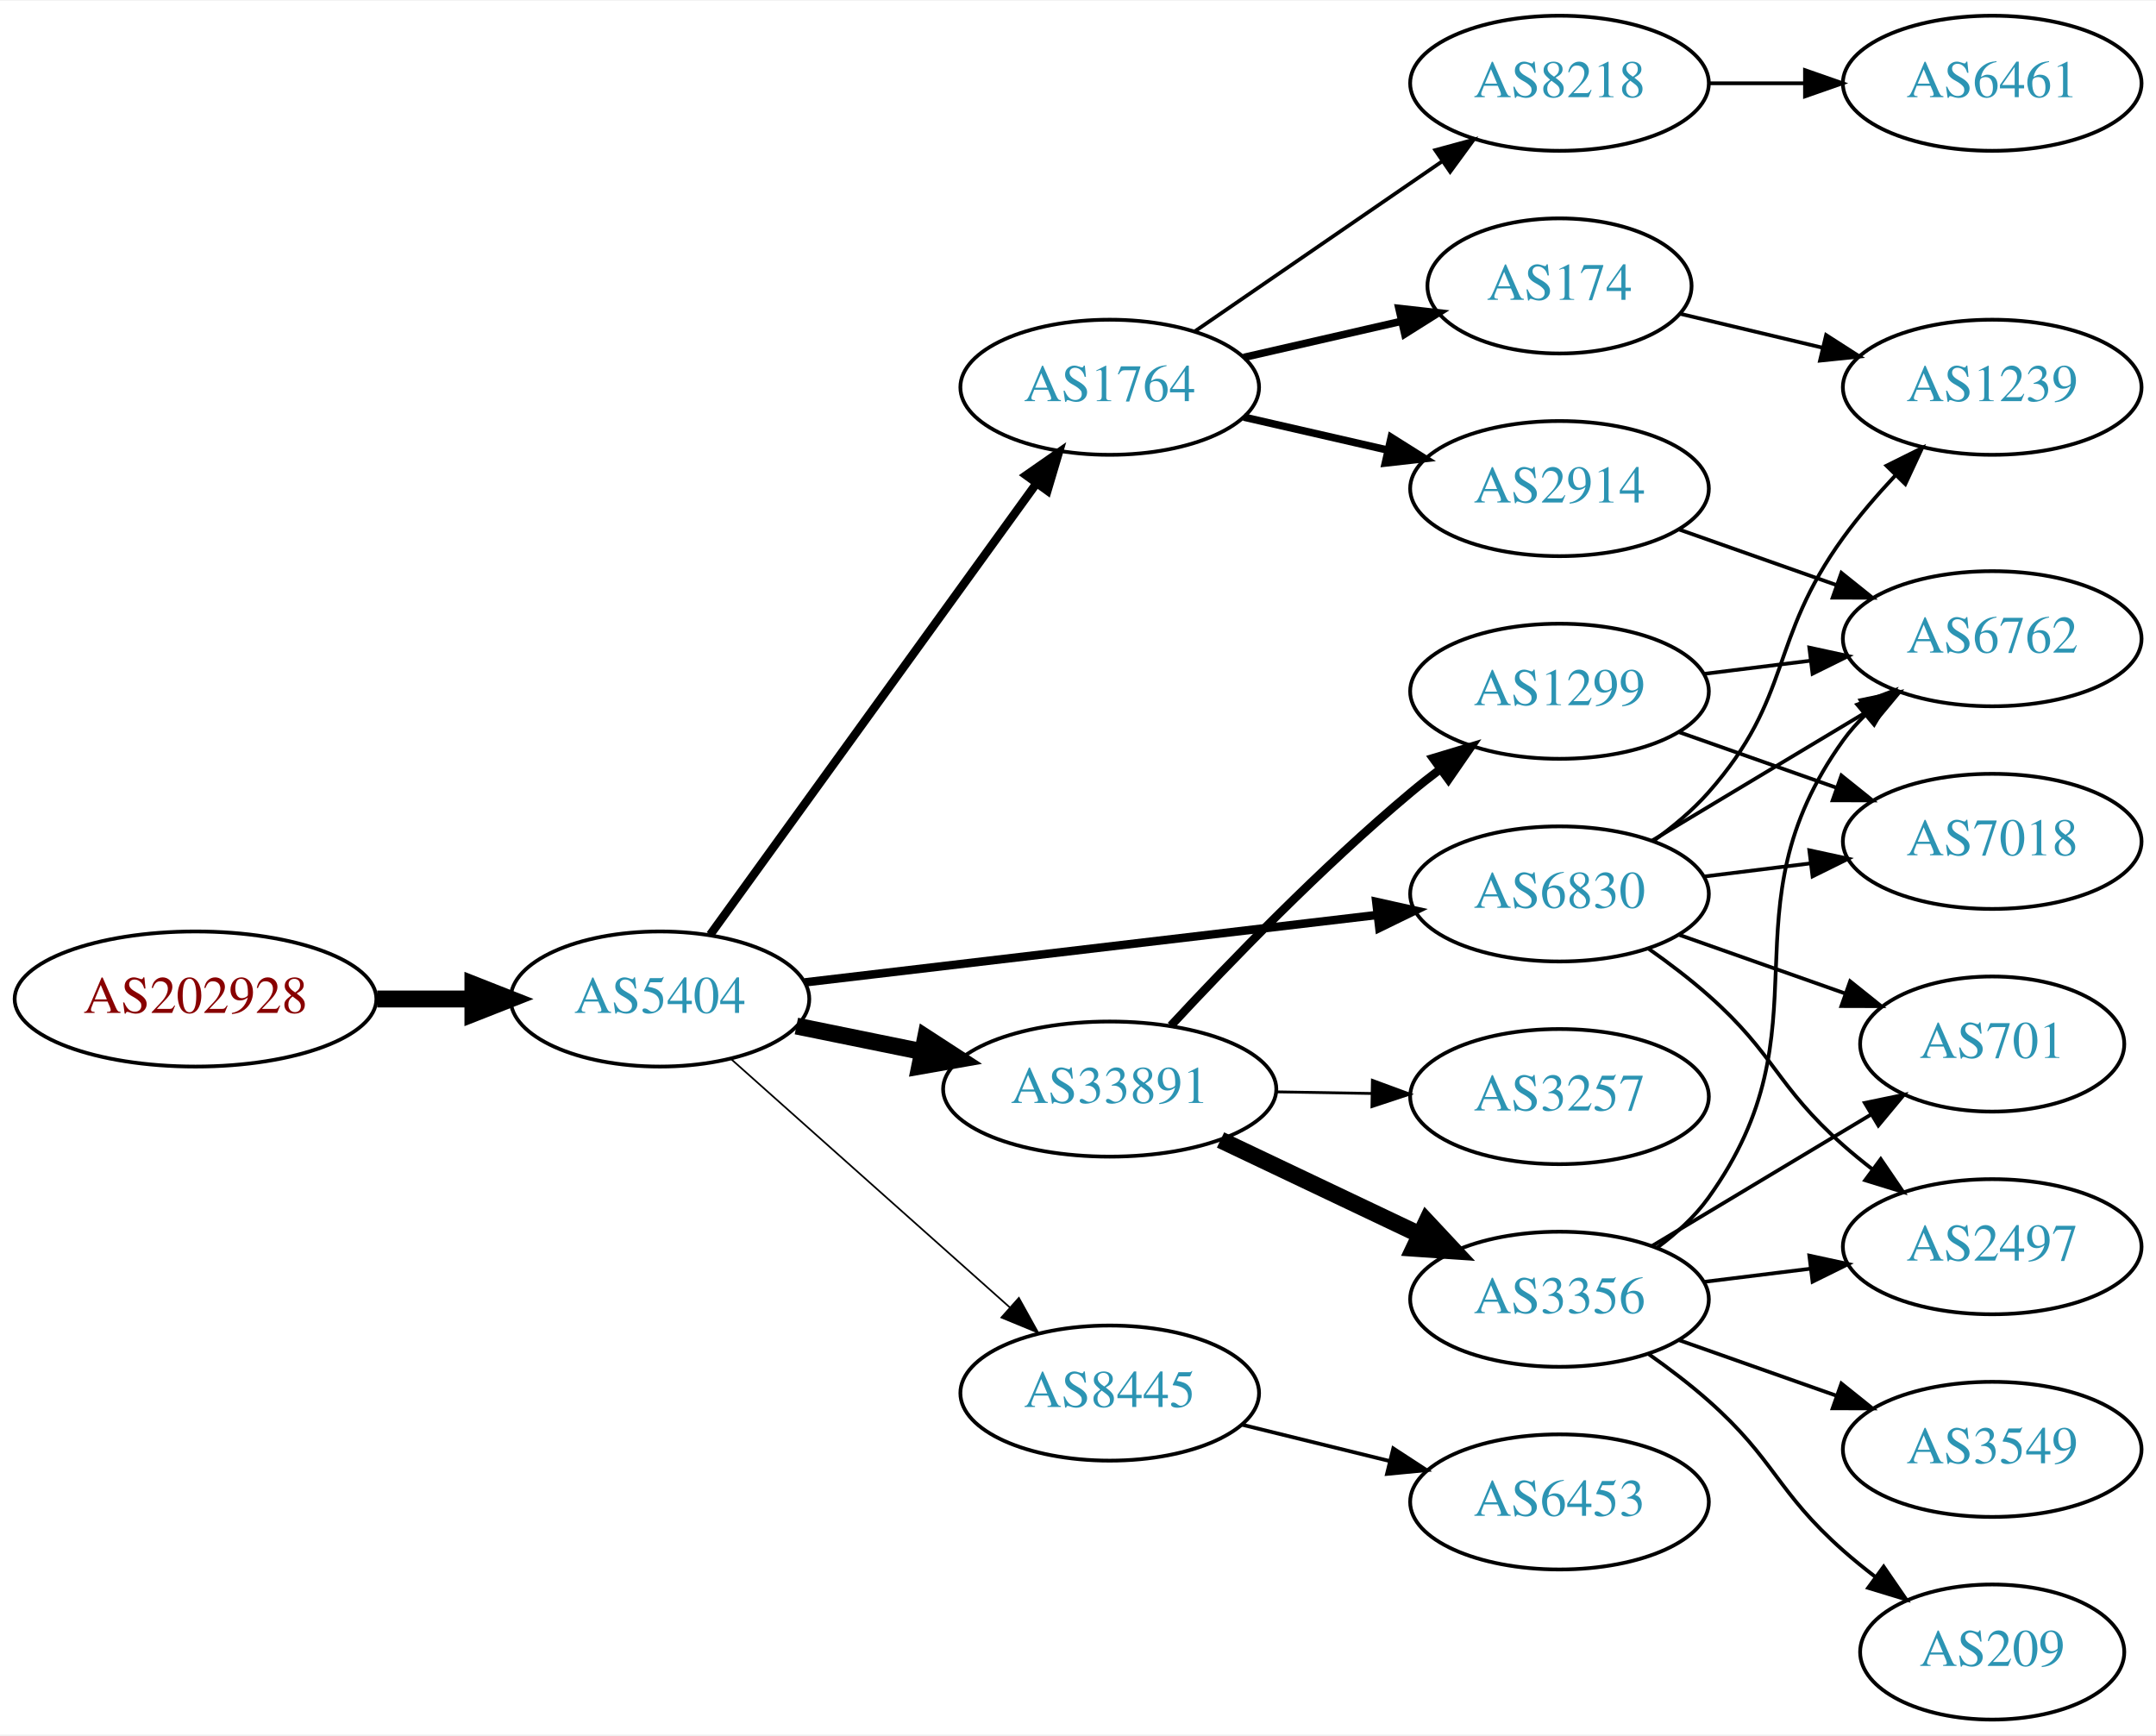
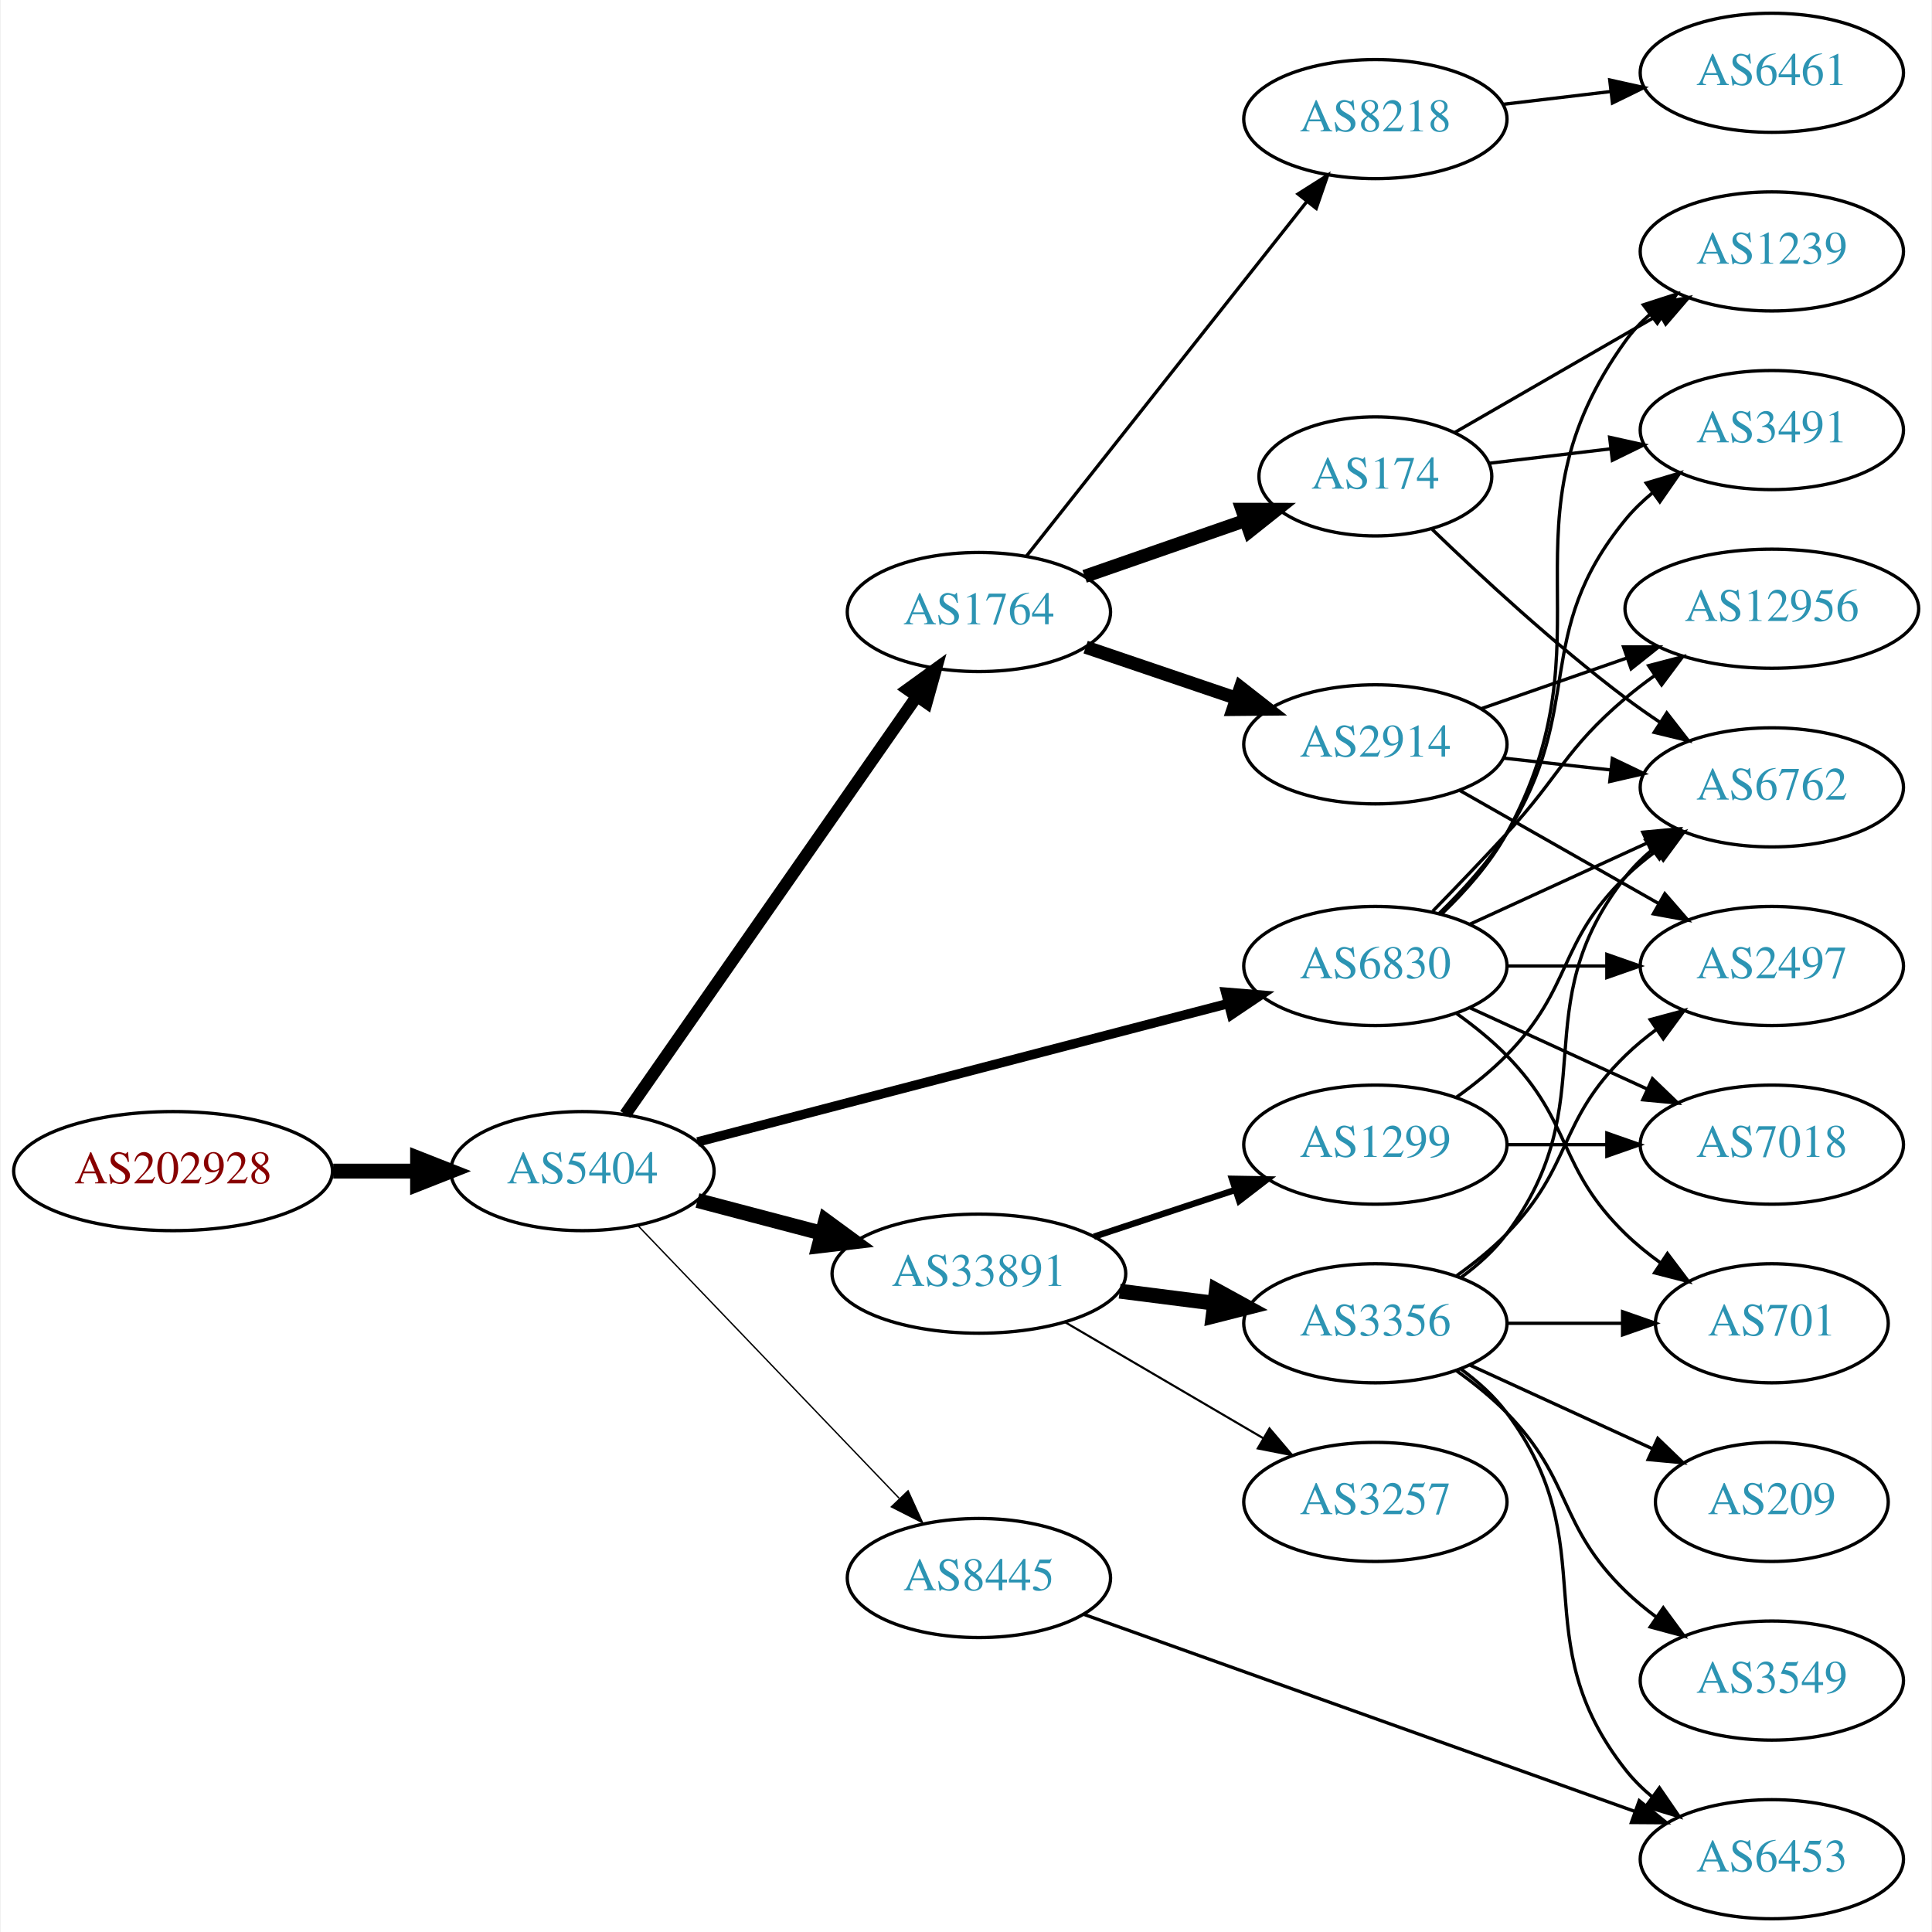
- <svg xmlns="http://www.w3.org/2000/svg" xmlns:xlink="http://www.w3.org/1999/xlink" width="574pt" height="462pt" viewBox="0.00 0.00 574.46 462.00">
-   <g id="graph0" class="graph" transform="scale(1 1) rotate(0) translate(4 458)">
-     <polygon fill="white" stroke="none" points="-4,4 -4,-458 570.463,-458 570.463,4 -4,4" />
+ <svg xmlns="http://www.w3.org/2000/svg" xmlns:xlink="http://www.w3.org/1999/xlink" width="584pt" height="584pt" viewBox="0.00 0.00 583.56 584.00">
+   <g id="graph0" class="graph" transform="scale(1 1) rotate(0) translate(4 580)">
+     <polygon fill="white" stroke="none" points="-4,4 -4,-580 579.562,-580 579.562,4 -4,4" />
    <g id="node1" class="node">
      <g id="a_node1">
        <a xlink:href="/asn/202928" xlink:title="AS202928 ~ z-ix.net [AT]">
-           <ellipse fill="#ffffff" stroke="black" cx="48.096" cy="-192" rx="48.192" ry="18" />
-           <text text-anchor="middle" x="48.096" y="-188.3" font-family="Times,serif" font-size="14.00" fill="#880000">AS202928</text>
+           <ellipse fill="#ffffff" stroke="black" cx="48.096" cy="-226" rx="48.192" ry="18" />
+           <text text-anchor="middle" x="48.096" y="-222.3" font-family="Times,serif" font-size="14.00" fill="#880000">AS202928</text>
        </a>
      </g>
    </g>
    <g id="node2" class="node">
      <g id="a_node2">
        <a xlink:href="/asn/5404" xlink:title="AS5404 ~ ASN conova communications GmbH [AT]">
-           <ellipse fill="#ffffff" stroke="black" cx="171.838" cy="-192" rx="39.794" ry="18" />
-           <text text-anchor="middle" x="171.838" y="-188.3" font-family="Times,serif" font-size="14.00" fill="#2c94b3">AS5404</text>
+           <ellipse fill="#ffffff" stroke="black" cx="171.838" cy="-226" rx="39.794" ry="18" />
+           <text text-anchor="middle" x="171.838" y="-222.3" font-family="Times,serif" font-size="14.00" fill="#2c94b3">AS5404</text>
        </a>
      </g>
    </g>
    <g id="edge1" class="edge">
-       <path fill="none" stroke="black" stroke-width="4.5" d="M96.513,-192C104.867,-192 113.577,-192 121.969,-192" />
-       <polygon fill="black" stroke="black" stroke-width="4.5" points="122.004,-195.938 132.004,-192 122.004,-188.063 122.004,-195.938" />
+       <path fill="none" stroke="black" stroke-width="4.5" d="M96.513,-226C104.867,-226 113.577,-226 121.969,-226" />
+       <polygon fill="black" stroke="black" stroke-width="4.5" points="122.004,-229.938 132.004,-226 122.004,-222.063 122.004,-229.938" />
    </g>
    <g id="node3" class="node">
      <g id="a_node3">
        <a xlink:href="/asn/1764" xlink:title="AS1764 ~ NEXTLAYER-AS [AT]">
-           <ellipse fill="#ffffff" stroke="black" cx="291.681" cy="-355" rx="39.794" ry="18" />
-           <text text-anchor="middle" x="291.681" y="-351.3" font-family="Times,serif" font-size="14.00" fill="#2c94b3">AS1764</text>
+           <ellipse fill="#ffffff" stroke="black" cx="291.681" cy="-395" rx="39.794" ry="18" />
+           <text text-anchor="middle" x="291.681" y="-391.3" font-family="Times,serif" font-size="14.00" fill="#2c94b3">AS1764</text>
        </a>
      </g>
    </g>
    <g id="edge2" class="edge">
-       <path fill="none" stroke="black" stroke-width="2.25" d="M185.226,-209.136C205.948,-237.798 247.752,-295.621 272.039,-329.215" />
-       <polygon fill="black" stroke="black" stroke-width="2.25" points="269.408,-331.55 278.103,-337.603 275.081,-327.449 269.408,-331.55" />
+       <path fill="none" stroke="black" stroke-width="3.682" d="M184.786,-243.135C205.608,-272.995 248.638,-334.706 272.948,-369.57" />
+       <polygon fill="black" stroke="black" stroke-width="3.682" points="270.11,-371.619 278.701,-377.82 275.852,-367.615 270.11,-371.619" />
    </g>
    <g id="node4" class="node">
      <g id="a_node4">
-         <a xlink:href="/asn/33891" xlink:title="AS33891 ~ CORE-BACKBONE GMBH GLOBAL NETWORK [DE]">
-           <ellipse fill="#ffffff" stroke="black" cx="291.681" cy="-168" rx="44.393" ry="18" />
-           <text text-anchor="middle" x="291.681" y="-164.3" font-family="Times,serif" font-size="14.00" fill="#2c94b3">AS33891</text>
+         <a xlink:href="/asn/6830" xlink:title="AS6830 ~ LGI-UPC [AT]">
+           <ellipse fill="#ffffff" stroke="black" cx="411.523" cy="-288" rx="39.794" ry="18" />
+           <text text-anchor="middle" x="411.523" y="-284.3" font-family="Times,serif" font-size="14.00" fill="#2c94b3">AS6830</text>
        </a>
      </g>
    </g>
    <g id="edge3" class="edge">
-       <path fill="none" stroke="black" stroke-width="4.5" d="M208.195,-184.799C218.68,-182.664 230.357,-180.286 241.549,-178.006" />
-       <polygon fill="black" stroke="black" stroke-width="4.5" points="242.63,-181.805 251.643,-175.951 241.058,-174.088 242.63,-181.805" />
+       <path fill="none" stroke="black" stroke-width="2.864" d="M206.64,-234.817C248.79,-245.812 320.91,-264.624 367.109,-276.675" />
+       <polygon fill="black" stroke="black" stroke-width="2.864" points="366.278,-280.076 376.838,-279.213 368.045,-273.302 366.278,-280.076" />
    </g>
    <g id="node5" class="node">
      <g id="a_node5">
-         <a xlink:href="/asn/6830" xlink:title="AS6830 ~ LGI-UPC [AT]">
-           <ellipse fill="#ffffff" stroke="black" cx="411.523" cy="-220" rx="39.794" ry="18" />
-           <text text-anchor="middle" x="411.523" y="-216.3" font-family="Times,serif" font-size="14.00" fill="#2c94b3">AS6830</text>
+         <a xlink:href="/asn/33891" xlink:title="AS33891 ~ CORE-BACKBONE GMBH GLOBAL NETWORK [DE]">
+           <ellipse fill="#ffffff" stroke="black" cx="291.681" cy="-195" rx="44.393" ry="18" />
+           <text text-anchor="middle" x="291.681" y="-191.3" font-family="Times,serif" font-size="14.00" fill="#2c94b3">AS33891</text>
        </a>
      </g>
    </g>
    <g id="edge4" class="edge">
-       <path fill="none" stroke="black" stroke-width="2.25" d="M210.5,-196.437C251.79,-201.301 318.122,-209.115 362.97,-214.398" />
-       <polygon fill="black" stroke="black" stroke-width="2.25" points="362.697,-217.89 373.037,-215.584 363.516,-210.938 362.697,-217.89" />
+       <path fill="none" stroke="black" stroke-width="4.5" d="M206.607,-217.117C218.306,-214.039 231.634,-210.533 244.176,-207.234" />
+       <polygon fill="black" stroke="black" stroke-width="4.5" points="245.35,-210.996 254.019,-204.644 243.346,-203.38 245.35,-210.996" />
    </g>
    <g id="node6" class="node">
      <g id="a_node6">
        <a xlink:href="/asn/8445" xlink:title="AS8445 ~ SALZBURG-AG-AS [AT]">
-           <ellipse fill="#ffffff" stroke="black" cx="291.681" cy="-87" rx="39.794" ry="18" />
-           <text text-anchor="middle" x="291.681" y="-83.3" font-family="Times,serif" font-size="14.00" fill="#2c94b3">AS8445</text>
+           <ellipse fill="#ffffff" stroke="black" cx="291.681" cy="-103" rx="39.794" ry="18" />
+           <text text-anchor="middle" x="291.681" y="-99.3" font-family="Times,serif" font-size="14.00" fill="#2c94b3">AS8445</text>
        </a>
      </g>
    </g>
    <g id="edge5" class="edge">
-       <path fill="none" stroke="black" stroke-width="0.45" d="M190.736,-176.053C210.549,-158.399 242.648,-129.798 265.108,-109.786" />
-       <polygon fill="black" stroke="black" stroke-width="0.45" points="267.477,-112.363 272.614,-103.097 262.82,-107.137 267.477,-112.363" />
+       <path fill="none" stroke="black" stroke-width="0.409" d="M188.731,-209.412C209.025,-188.229 244.295,-151.416 267.564,-127.128" />
+       <polygon fill="black" stroke="black" stroke-width="0.409" points="270.272,-129.361 274.663,-119.718 265.218,-124.518 270.272,-129.361" />
    </g>
    <g id="node7" class="node">
      <g id="a_node7">
-         <a xlink:href="/asn/8218" xlink:title="AS8218 ~ legacy Neotelecoms [FR]">
-           <ellipse fill="#ffffff" stroke="black" cx="411.523" cy="-436" rx="39.794" ry="18" />
-           <text text-anchor="middle" x="411.523" y="-432.3" font-family="Times,serif" font-size="14.00" fill="#2c94b3">AS8218</text>
+         <a xlink:href="/asn/174" xlink:title="AS174 ~ Cogent Communications [US]">
+           <ellipse fill="#ffffff" stroke="black" cx="411.523" cy="-436" rx="35.194" ry="18" />
+           <text text-anchor="middle" x="411.523" y="-432.3" font-family="Times,serif" font-size="14.00" fill="#2c94b3">AS174</text>
        </a>
      </g>
    </g>
    <g id="edge6" class="edge">
-       <path fill="none" stroke="black" d="M314.295,-369.857C332.783,-382.565 359.597,-400.995 380.227,-415.175" />
-       <polygon fill="black" stroke="black" points="378.423,-418.183 388.647,-420.963 382.388,-412.414 378.423,-418.183" />
+       <path fill="none" stroke="black" stroke-width="4" d="M323.642,-405.772C338.551,-410.959 356.569,-417.228 372.322,-422.709" />
+       <polygon fill="black" stroke="black" stroke-width="4" points="371.195,-426.023 381.79,-426.003 373.495,-419.411 371.195,-426.023" />
    </g>
    <g id="node8" class="node">
      <g id="a_node8">
-         <a xlink:href="/asn/174" xlink:title="AS174 ~ Cogent Communications [US]">
-           <ellipse fill="#ffffff" stroke="black" cx="411.523" cy="-382" rx="35.194" ry="18" />
-           <text text-anchor="middle" x="411.523" y="-378.3" font-family="Times,serif" font-size="14.00" fill="#2c94b3">AS174</text>
+         <a xlink:href="/asn/2914" xlink:title="AS2914 ~ NTT America, Inc. [US]">
+           <ellipse fill="#ffffff" stroke="black" cx="411.523" cy="-355" rx="39.794" ry="18" />
+           <text text-anchor="middle" x="411.523" y="-351.3" font-family="Times,serif" font-size="14.00" fill="#2c94b3">AS2914</text>
        </a>
      </g>
    </g>
    <g id="edge7" class="edge">
-       <path fill="none" stroke="black" stroke-width="2" d="M327.4,-362.955C340.492,-365.955 355.514,-369.396 369.155,-372.522" />
-       <polygon fill="black" stroke="black" stroke-width="2" points="368.733,-376.016 379.262,-374.838 370.297,-369.193 368.733,-376.016" />
+       <path fill="none" stroke="black" stroke-width="4" d="M323.951,-384.386C337.934,-379.639 354.605,-373.981 369.567,-368.902" />
+       <polygon fill="black" stroke="black" stroke-width="4" points="370.762,-372.192 379.107,-365.664 368.512,-365.564 370.762,-372.192" />
    </g>
    <g id="node9" class="node">
      <g id="a_node9">
-         <a xlink:href="/asn/2914" xlink:title="AS2914 ~ NTT America, Inc. [US]">
-           <ellipse fill="#ffffff" stroke="black" cx="411.523" cy="-328" rx="39.794" ry="18" />
-           <text text-anchor="middle" x="411.523" y="-324.3" font-family="Times,serif" font-size="14.00" fill="#2c94b3">AS2914</text>
+         <a xlink:href="/asn/8218" xlink:title="AS8218 ~ legacy Neotelecoms [FR]">
+           <ellipse fill="#ffffff" stroke="black" cx="411.523" cy="-544" rx="39.794" ry="18" />
+           <text text-anchor="middle" x="411.523" y="-540.3" font-family="Times,serif" font-size="14.00" fill="#2c94b3">AS8218</text>
        </a>
      </g>
    </g>
    <g id="edge8" class="edge">
-       <path fill="none" stroke="black" stroke-width="2" d="M327.4,-347.045C339.4,-344.296 353.021,-341.175 365.713,-338.267" />
-       <polygon fill="black" stroke="black" stroke-width="2" points="366.679,-341.636 375.645,-335.991 365.116,-334.813 366.679,-341.636" />
+       <path fill="none" stroke="black" d="M305.969,-411.803C326.657,-437.96 366.682,-488.568 390.762,-519.014" />
+       <polygon fill="black" stroke="black" points="388.153,-521.358 397.102,-527.03 393.644,-517.016 388.153,-521.358" />
+     </g>
+     <g id="node10" class="node">
+       <g id="a_node10">
+         <a xlink:href="/asn/7018" xlink:title="AS7018 ~ AT&amp;T Services, Inc. [US]">
+           <ellipse fill="#ffffff" stroke="black" cx="531.366" cy="-234" rx="39.794" ry="18" />
+           <text text-anchor="middle" x="531.366" y="-230.3" font-family="Times,serif" font-size="14.00" fill="#2c94b3">AS7018</text>
+         </a>
+       </g>
+     </g>
+     <g id="edge9" class="edge">
+       <path fill="none" stroke="black" d="M440.152,-275.339C456.109,-268.027 476.379,-258.739 493.662,-250.819" />
+       <polygon fill="black" stroke="black" points="495.277,-253.929 502.91,-246.581 492.361,-247.565 495.277,-253.929" />
    </g>
    <g id="node11" class="node">
      <g id="a_node11">
-         <a xlink:href="/asn/3257" xlink:title="AS3257 ~ GTT [DE]">
-           <ellipse fill="#ffffff" stroke="black" cx="411.523" cy="-166" rx="39.794" ry="18" />
-           <text text-anchor="middle" x="411.523" y="-162.3" font-family="Times,serif" font-size="14.00" fill="#2c94b3">AS3257</text>
+         <a xlink:href="/asn/2497" xlink:title="AS2497 ~ Internet Initiative Japan Inc. [JP]">
+           <ellipse fill="#ffffff" stroke="black" cx="531.366" cy="-288" rx="39.794" ry="18" />
+           <text text-anchor="middle" x="531.366" y="-284.3" font-family="Times,serif" font-size="14.00" fill="#2c94b3">AS2497</text>
        </a>
      </g>
    </g>
    <g id="edge10" class="edge">
-       <path fill="none" stroke="black" stroke-width="0.75" d="M335.892,-167.267C344.204,-167.126 352.967,-166.977 361.449,-166.833" />
-       <polygon fill="black" stroke="black" stroke-width="0.75" points="361.669,-170.33 371.608,-166.66 361.55,-163.331 361.669,-170.33" />
+       <path fill="none" stroke="black" d="M451.436,-288C460.989,-288 471.339,-288 481.301,-288" />
+       <polygon fill="black" stroke="black" points="481.494,-291.5 491.494,-288 481.494,-284.5 481.494,-291.5" />
    </g>
    <g id="node12" class="node">
      <g id="a_node12">
-         <a xlink:href="/asn/3356" xlink:title="AS3356 ~ Level 3 Parent, LLC [US]">
-           <ellipse fill="#ffffff" stroke="black" cx="411.523" cy="-112" rx="39.794" ry="18" />
-           <text text-anchor="middle" x="411.523" y="-108.3" font-family="Times,serif" font-size="14.00" fill="#2c94b3">AS3356</text>
+         <a xlink:href="/asn/701" xlink:title="AS701 ~ UUNET [US]">
+           <ellipse fill="#ffffff" stroke="black" cx="531.366" cy="-180" rx="35.194" ry="18" />
+           <text text-anchor="middle" x="531.366" y="-176.3" font-family="Times,serif" font-size="14.00" fill="#2c94b3">AS701</text>
        </a>
      </g>
    </g>
    <g id="edge11" class="edge">
-       <path fill="none" stroke="black" stroke-width="4.5" d="M321.207,-154.444C337.185,-146.851 357.268,-137.307 374.343,-129.193" />
-       <polygon fill="black" stroke="black" stroke-width="4.5" points="376.132,-132.703 383.474,-124.854 372.752,-125.59 376.132,-132.703" />
+       <path fill="none" stroke="black" d="M436.117,-273.611C441.373,-269.852 446.705,-265.563 451.17,-261 471.342,-240.383 466.476,-227.094 487.17,-207 490.397,-203.866 494.048,-200.911 497.827,-198.188" />
+       <polygon fill="black" stroke="black" points="499.805,-201.075 506.187,-192.617 495.924,-195.25 499.805,-201.075" />
    </g>
    <g id="node13" class="node">
      <g id="a_node13">
-         <a xlink:href="/asn/1299" xlink:title="AS1299 ~ Telia Carrier [EU]">
-           <ellipse fill="#ffffff" stroke="black" cx="411.523" cy="-274" rx="39.794" ry="18" />
-           <text text-anchor="middle" x="411.523" y="-270.3" font-family="Times,serif" font-size="14.00" fill="#2c94b3">AS1299</text>
+         <a xlink:href="/asn/1239" xlink:title="AS1239 ~ Sprint [US]">
+           <ellipse fill="#ffffff" stroke="black" cx="531.366" cy="-504" rx="39.794" ry="18" />
+           <text text-anchor="middle" x="531.366" y="-500.3" font-family="Times,serif" font-size="14.00" fill="#2c94b3">AS1239</text>
        </a>
      </g>
    </g>
    <g id="edge12" class="edge">
-       <path fill="none" stroke="black" stroke-width="2.25" d="M307.977,-184.894C323.383,-201.504 348.2,-227.179 371.877,-247 374.387,-249.102 377.056,-251.206 379.774,-253.26" />
-       <polygon fill="black" stroke="black" stroke-width="2.25" points="377.815,-256.163 387.959,-259.222 381.937,-250.505 377.815,-256.163" />
+       <path fill="none" stroke="black" d="M431.7,-303.867C438.765,-310.631 446.239,-319.03 451.17,-328 483.989,-387.702 447.33,-421.735 487.17,-477 489.25,-479.885 491.742,-482.53 494.466,-484.94" />
+       <polygon fill="black" stroke="black" points="492.523,-487.858 502.607,-491.108 496.75,-482.279 492.523,-487.858" />
    </g>
    <g id="node14" class="node">
      <g id="a_node14">
-         <a xlink:href="/asn/2497" xlink:title="AS2497 ~ Internet Initiative Japan Inc. [JP]">
-           <ellipse fill="#ffffff" stroke="black" cx="526.816" cy="-126" rx="39.794" ry="18" />
-           <text text-anchor="middle" x="526.816" y="-122.3" font-family="Times,serif" font-size="14.00" fill="#2c94b3">AS2497</text>
+         <a xlink:href="/asn/3491" xlink:title="AS3491 ~ PCCW Global, Inc. [US]">
+           <ellipse fill="#ffffff" stroke="black" cx="531.366" cy="-450" rx="39.794" ry="18" />
+           <text text-anchor="middle" x="531.366" y="-446.3" font-family="Times,serif" font-size="14.00" fill="#2c94b3">AS3491</text>
        </a>
      </g>
    </g>
    <g id="edge13" class="edge">
-       <path fill="none" stroke="black" d="M435.25,-205.411C440.65,-201.6 446.264,-197.337 451.17,-193 469.089,-177.159 469.25,-168.841 487.17,-153 489.622,-150.832 492.252,-148.682 494.944,-146.597" />
-       <polygon fill="black" stroke="black" points="497.12,-149.342 503.089,-140.589 492.964,-143.709 497.12,-149.342" />
+       <path fill="none" stroke="black" d="M430.738,-303.819C437.833,-310.698 445.584,-319.193 451.17,-328 475.353,-366.13 458.526,-388.096 487.17,-423 489.554,-425.906 492.337,-428.59 495.321,-431.048" />
+       <polygon fill="black" stroke="black" points="493.402,-433.98 503.552,-437.017 497.512,-428.313 493.402,-433.98" />
    </g>
    <g id="node15" class="node">
      <g id="a_node15">
-         <a xlink:href="/asn/7018" xlink:title="AS7018 ~ AT&amp;T Services, Inc. [US]">
-           <ellipse fill="#ffffff" stroke="black" cx="526.816" cy="-234" rx="39.794" ry="18" />
-           <text text-anchor="middle" x="526.816" y="-230.3" font-family="Times,serif" font-size="14.00" fill="#2c94b3">AS7018</text>
+         <a xlink:href="/asn/12956" xlink:title="AS12956 ~ TELXIUS [ES]">
+           <ellipse fill="#ffffff" stroke="black" cx="531.366" cy="-396" rx="44.393" ry="18" />
+           <text text-anchor="middle" x="531.366" y="-392.3" font-family="Times,serif" font-size="14.00" fill="#2c94b3">AS12956</text>
        </a>
      </g>
    </g>
    <g id="edge14" class="edge">
-       <path fill="none" stroke="black" d="M449.933,-224.623C459.021,-225.746 468.859,-226.962 478.343,-228.134" />
-       <polygon fill="black" stroke="black" points="478.091,-231.629 488.445,-229.382 478.95,-224.682 478.091,-231.629" />
+       <path fill="none" stroke="black" d="M428.873,-304.568C435.826,-311.704 443.973,-320.188 451.17,-328 467.599,-345.836 468.692,-353.296 487.17,-369 489.88,-371.303 492.805,-373.55 495.81,-375.699" />
+       <polygon fill="black" stroke="black" points="494.13,-378.788 504.38,-381.471 498.041,-372.982 494.13,-378.788" />
    </g>
    <g id="node16" class="node">
      <g id="a_node16">
-         <a xlink:href="/asn/701" xlink:title="AS701 ~ UUNET [US]">
-           <ellipse fill="#ffffff" stroke="black" cx="526.816" cy="-180" rx="35.194" ry="18" />
-           <text text-anchor="middle" x="526.816" y="-176.3" font-family="Times,serif" font-size="14.00" fill="#2c94b3">AS701</text>
+         <a xlink:href="/asn/6762" xlink:title="AS6762 ~ TELECOM ITALIA SPARKLE S.p.A. [IT]">
+           <ellipse fill="#ffffff" stroke="black" cx="531.366" cy="-342" rx="39.794" ry="18" />
+           <text text-anchor="middle" x="531.366" y="-338.3" font-family="Times,serif" font-size="14.00" fill="#2c94b3">AS6762</text>
        </a>
      </g>
    </g>
    <g id="edge15" class="edge">
-       <path fill="none" stroke="black" d="M443.481,-209.07C457.108,-204.258 473.252,-198.559 487.618,-193.486" />
-       <polygon fill="black" stroke="black" points="488.963,-196.723 497.227,-190.094 486.633,-190.123 488.963,-196.723" />
+       <path fill="none" stroke="black" d="M440.152,-300.661C456.109,-307.973 476.379,-317.261 493.662,-325.181" />
+       <polygon fill="black" stroke="black" points="492.361,-328.435 502.91,-329.419 495.277,-322.071 492.361,-328.435" />
    </g>
    <g id="node17" class="node">
      <g id="a_node17">
-         <a xlink:href="/asn/6762" xlink:title="AS6762 ~ TELECOM ITALIA SPARKLE S.p.A. [IT]">
-           <ellipse fill="#ffffff" stroke="black" cx="526.816" cy="-288" rx="39.794" ry="18" />
-           <text text-anchor="middle" x="526.816" y="-284.3" font-family="Times,serif" font-size="14.00" fill="#2c94b3">AS6762</text>
+         <a xlink:href="/asn/3356" xlink:title="AS3356 ~ Level 3 Parent, LLC [US]">
+           <ellipse fill="#ffffff" stroke="black" cx="411.523" cy="-180" rx="39.794" ry="18" />
+           <text text-anchor="middle" x="411.523" y="-176.3" font-family="Times,serif" font-size="14.00" fill="#2c94b3">AS3356</text>
        </a>
      </g>
    </g>
    <g id="edge16" class="edge">
-       <path fill="none" stroke="black" d="M436.273,-234.255C452.89,-244.229 475.286,-257.671 493.522,-268.617" />
-       <polygon fill="black" stroke="black" points="491.722,-271.618 502.097,-273.764 495.324,-265.616 491.722,-271.618" />
+       <path fill="none" stroke="black" stroke-width="4.5" d="M334.227,-189.712C343.473,-188.535 353.346,-187.278 362.818,-186.072" />
+       <polygon fill="black" stroke="black" stroke-width="4.5" points="363.466,-189.959 372.889,-184.79 362.472,-182.147 363.466,-189.959" />
    </g>
    <g id="node18" class="node">
      <g id="a_node18">
-         <a xlink:href="/asn/1239" xlink:title="AS1239 ~ Sprint [US]">
-           <ellipse fill="#ffffff" stroke="black" cx="526.816" cy="-355" rx="39.794" ry="18" />
-           <text text-anchor="middle" x="526.816" y="-351.3" font-family="Times,serif" font-size="14.00" fill="#2c94b3">AS1239</text>
+         <a xlink:href="/asn/1299" xlink:title="AS1299 ~ Telia Carrier [EU]">
+           <ellipse fill="#ffffff" stroke="black" cx="411.523" cy="-234" rx="39.794" ry="18" />
+           <text text-anchor="middle" x="411.523" y="-230.3" font-family="Times,serif" font-size="14.00" fill="#2c94b3">AS1299</text>
        </a>
      </g>
    </g>
    <g id="edge17" class="edge">
-       <path fill="none" stroke="black" d="M436.46,-234.071C441.702,-237.842 446.941,-242.217 451.17,-247 473.819,-272.62 467.091,-287.319 487.17,-315 491.284,-320.672 496.17,-326.342 501.061,-331.556" />
-       <polygon fill="black" stroke="black" points="498.653,-334.099 508.141,-338.815 503.665,-329.212 498.653,-334.099" />
+       <path fill="none" stroke="black" stroke-width="1.929" d="M326.449,-206.176C339.694,-210.559 355.025,-215.633 368.941,-220.238" />
+       <polygon fill="black" stroke="black" stroke-width="1.929" points="368.179,-223.673 378.773,-223.492 370.379,-217.027 368.179,-223.673" />
+     </g>
+     <g id="node19" class="node">
+       <g id="a_node19">
+         <a xlink:href="/asn/3257" xlink:title="AS3257 ~ GTT [DE]">
+           <ellipse fill="#ffffff" stroke="black" cx="411.523" cy="-126" rx="39.794" ry="18" />
+           <text text-anchor="middle" x="411.523" y="-122.3" font-family="Times,serif" font-size="14.00" fill="#2c94b3">AS3257</text>
+         </a>
+       </g>
+     </g>
+     <g id="edge18" class="edge">
+       <path fill="none" stroke="black" stroke-width="0.643" d="M317.672,-180.367C335.169,-170.122 358.723,-156.331 377.728,-145.202" />
+       <polygon fill="black" stroke="black" stroke-width="0.643" points="379.513,-148.213 386.374,-140.14 375.976,-142.173 379.513,-148.213" />
    </g>
    <g id="node21" class="node">
      <g id="a_node21">
        <a xlink:href="/asn/6453" xlink:title="AS6453 ~ TATA COMMUNICATIONS (AMERICA) INC [US]">
-           <ellipse fill="#ffffff" stroke="black" cx="411.523" cy="-58" rx="39.794" ry="18" />
-           <text text-anchor="middle" x="411.523" y="-54.3" font-family="Times,serif" font-size="14.00" fill="#2c94b3">AS6453</text>
-         </a>
-       </g>
+           <ellipse fill="#ffffff" stroke="black" cx="531.366" cy="-18" rx="39.794" ry="18" />
+           <text text-anchor="middle" x="531.366" y="-14.3" font-family="Times,serif" font-size="14.00" fill="#2c94b3">AS6453</text>
+         </a>
+       </g>
+     </g>
+     <g id="edge34" class="edge">
+       <path fill="none" stroke="black" d="M323.267,-92.062C365.758,-76.866 442.732,-49.339 489.925,-32.462" />
+       <polygon fill="black" stroke="black" points="491.283,-35.694 499.52,-29.031 488.925,-29.103 491.283,-35.694" />
+     </g>
+     <g id="edge28" class="edge">
+       <path fill="none" stroke="black" d="M435.524,-449.273C453.182,-459.462 477.8,-473.667 497.529,-485.052" />
+       <polygon fill="black" stroke="black" points="495.797,-488.093 506.207,-490.06 499.295,-482.03 495.797,-488.093" />
+     </g>
+     <g id="edge27" class="edge">
+       <path fill="none" stroke="black" d="M445.977,-439.974C457.353,-441.326 470.298,-442.864 482.574,-444.322" />
+       <polygon fill="black" stroke="black" points="482.336,-447.819 492.679,-445.523 483.162,-440.867 482.336,-447.819" />
    </g>
    <g id="edge26" class="edge">
-       <path fill="none" stroke="black" d="M326.765,-78.612C339.116,-75.573 353.248,-72.095 366.342,-68.873" />
-       <polygon fill="black" stroke="black" points="367.233,-72.258 376.106,-66.47 365.56,-65.461 367.233,-72.258" />
-     </g>
-     <g id="node10" class="node">
-       <g id="a_node10">
+       <path fill="none" stroke="black" d="M428.712,-419.969C443.375,-405.822 465.88,-385.019 487.17,-369 490.509,-366.488 494.087,-363.983 497.702,-361.568" />
+       <polygon fill="black" stroke="black" points="499.608,-364.504 506.109,-356.138 495.81,-358.624 499.608,-364.504" />
+     </g>
+     <g id="edge29" class="edge">
+       <path fill="none" stroke="black" d="M436.94,-341.118C454.4,-331.191 478.1,-317.716 497.261,-306.822" />
+       <polygon fill="black" stroke="black" points="499.017,-309.85 505.98,-301.865 495.557,-303.765 499.017,-309.85" />
+     </g>
+     <g id="edge31" class="edge">
+       <path fill="none" stroke="black" d="M443.485,-365.772C456.893,-370.437 472.816,-375.977 487.345,-381.032" />
+       <polygon fill="black" stroke="black" points="486.538,-384.457 497.133,-384.438 488.838,-377.846 486.538,-384.457" />
+     </g>
+     <g id="edge30" class="edge">
+       <path fill="none" stroke="black" d="M450.133,-350.851C460.444,-349.713 471.762,-348.465 482.562,-347.274" />
+       <polygon fill="black" stroke="black" points="483.153,-350.73 492.709,-346.154 482.385,-343.772 483.153,-350.73" />
+     </g>
+     <g id="node23" class="node">
+       <g id="a_node23">
        <a xlink:href="/asn/6461" xlink:title="AS6461 ~ Zayo Bandwidth [US]">
-           <ellipse fill="#ffffff" stroke="black" cx="526.816" cy="-436" rx="39.794" ry="18" />
-           <text text-anchor="middle" x="526.816" y="-432.3" font-family="Times,serif" font-size="14.00" fill="#2c94b3">AS6461</text>
-         </a>
-       </g>
-     </g>
-     <g id="edge9" class="edge">
-       <path fill="none" stroke="black" d="M451.195,-436C459.398,-436 468.162,-436 476.694,-436" />
-       <polygon fill="black" stroke="black" points="476.934,-439.5 486.934,-436 476.933,-432.5 476.934,-439.5" />
-     </g>
-     <g id="edge27" class="edge">
-       <path fill="none" stroke="black" d="M443.781,-374.551C455.461,-371.767 468.956,-368.551 481.586,-365.541" />
-       <polygon fill="black" stroke="black" points="482.561,-368.907 491.477,-363.184 480.938,-362.097 482.561,-368.907" />
+           <ellipse fill="#ffffff" stroke="black" cx="531.366" cy="-558" rx="39.794" ry="18" />
+           <text text-anchor="middle" x="531.366" y="-554.3" font-family="Times,serif" font-size="14.00" fill="#2c94b3">AS6461</text>
+         </a>
+       </g>
    </g>
    <g id="edge25" class="edge">
-       <path fill="none" stroke="black" d="M443.481,-317.07C456.344,-312.528 471.45,-307.195 485.187,-302.345" />
-       <polygon fill="black" stroke="black" points="486.631,-305.547 494.896,-298.917 484.301,-298.946 486.631,-305.547" />
-     </g>
-     <g id="edge20" class="edge">
-       <path fill="none" stroke="black" d="M449.933,-116.623C459.021,-117.746 468.859,-118.962 478.343,-120.134" />
-       <polygon fill="black" stroke="black" points="478.091,-123.629 488.445,-121.382 478.95,-116.682 478.091,-123.629" />
-     </g>
-     <g id="edge22" class="edge">
-       <path fill="none" stroke="black" d="M436.273,-126.255C453.224,-136.429 476.19,-150.214 494.619,-161.275" />
-       <polygon fill="black" stroke="black" points="492.88,-164.313 503.255,-166.459 496.482,-158.311 492.88,-164.313" />
-     </g>
-     <g id="edge19" class="edge">
-       <path fill="none" stroke="black" d="M437.583,-125.787C442.653,-129.521 447.535,-133.952 451.17,-139 484.2,-184.881 454.14,-215.119 487.17,-261 488.873,-263.366 490.851,-265.597 492.994,-267.684" />
-       <polygon fill="black" stroke="black" points="490.85,-270.454 500.756,-274.213 495.356,-265.098 490.85,-270.454" />
-     </g>
-     <g id="node19" class="node">
-       <g id="a_node19">
-         <a xlink:href="/asn/3549" xlink:title="AS3549 ~ Level 3 Parent, LLC [US]">
-           <ellipse fill="#ffffff" stroke="black" cx="526.816" cy="-72" rx="39.794" ry="18" />
-           <text text-anchor="middle" x="526.816" y="-68.3" font-family="Times,serif" font-size="14.00" fill="#2c94b3">AS3549</text>
-         </a>
-       </g>
-     </g>
-     <g id="edge18" class="edge">
-       <path fill="none" stroke="black" d="M443.481,-101.07C456.344,-96.528 471.45,-91.195 485.187,-86.345" />
-       <polygon fill="black" stroke="black" points="486.631,-89.547 494.896,-82.917 484.301,-82.946 486.631,-89.547" />
+       <path fill="none" stroke="black" d="M450.133,-548.468C460.444,-549.693 471.762,-551.038 482.562,-552.321" />
+       <polygon fill="black" stroke="black" points="482.366,-555.822 492.709,-553.526 483.191,-548.871 482.366,-555.822" />
+     </g>
+     <g id="edge21" class="edge">
+       <path fill="none" stroke="black" d="M436.117,-194.389C441.373,-198.148 446.705,-202.437 451.17,-207 471.342,-227.617 466.476,-240.906 487.17,-261 490.015,-263.763 493.189,-266.386 496.489,-268.834" />
+       <polygon fill="black" stroke="black" points="494.605,-271.786 504.837,-274.538 498.554,-266.006 494.605,-271.786" />
+     </g>
+     <g id="edge23" class="edge">
+       <path fill="none" stroke="black" d="M451.436,-180C462.523,-180 474.682,-180 486.064,-180" />
+       <polygon fill="black" stroke="black" points="486.246,-183.5 496.246,-180 486.246,-176.5 486.246,-183.5" />
+     </g>
+     <g id="edge24" class="edge">
+       <path fill="none" stroke="black" d="M437.454,-193.882C442.53,-197.611 447.448,-202.016 451.17,-207 481.441,-247.542 455.871,-275.246 487.17,-315 489.495,-317.953 492.238,-320.67 495.197,-323.147" />
+       <polygon fill="black" stroke="black" points="493.257,-326.064 503.394,-329.145 497.39,-320.415 493.257,-326.064" />
    </g>
    <g id="node20" class="node">
      <g id="a_node20">
+         <a xlink:href="/asn/3549" xlink:title="AS3549 ~ Level 3 Parent, LLC [US]">
+           <ellipse fill="#ffffff" stroke="black" cx="531.366" cy="-72" rx="39.794" ry="18" />
+           <text text-anchor="middle" x="531.366" y="-68.3" font-family="Times,serif" font-size="14.00" fill="#2c94b3">AS3549</text>
+         </a>
+       </g>
+     </g>
+     <g id="edge19" class="edge">
+       <path fill="none" stroke="black" d="M436.117,-165.611C441.373,-161.852 446.705,-157.563 451.17,-153 471.342,-132.383 466.476,-119.094 487.17,-99 490.015,-96.237 493.189,-93.614 496.489,-91.166" />
+       <polygon fill="black" stroke="black" points="498.554,-93.993 504.837,-85.462 494.605,-88.214 498.554,-93.993" />
+     </g>
+     <g id="edge20" class="edge">
+       <path fill="none" stroke="black" d="M437.454,-166.118C442.53,-162.389 447.448,-157.984 451.17,-153 481.441,-112.458 455.871,-84.754 487.17,-45 489.495,-42.047 492.238,-39.33 495.197,-36.853" />
+       <polygon fill="black" stroke="black" points="497.39,-39.585 503.394,-30.855 493.257,-33.936 497.39,-39.585" />
+     </g>
+     <g id="node22" class="node">
+       <g id="a_node22">
        <a xlink:href="/asn/209" xlink:title="AS209 ~ CenturyLink Communications, LLC [US]">
-           <ellipse fill="#ffffff" stroke="black" cx="526.816" cy="-18" rx="35.194" ry="18" />
-           <text text-anchor="middle" x="526.816" y="-14.3" font-family="Times,serif" font-size="14.00" fill="#2c94b3">AS209</text>
-         </a>
-       </g>
-     </g>
-     <g id="edge21" class="edge">
-       <path fill="none" stroke="black" d="M435.25,-97.411C440.65,-93.6 446.264,-89.337 451.17,-85 469.089,-69.159 469.25,-60.841 487.17,-45 489.826,-42.652 492.689,-40.326 495.614,-38.081" />
-       <polygon fill="black" stroke="black" points="497.894,-40.75 503.898,-32.02 493.76,-35.1 497.894,-40.75" />
-     </g>
-     <g id="edge23" class="edge">
-       <path fill="none" stroke="black" d="M443.481,-263.07C456.344,-258.528 471.45,-253.195 485.187,-248.345" />
-       <polygon fill="black" stroke="black" points="486.631,-251.547 494.896,-244.917 484.301,-244.946 486.631,-251.547" />
-     </g>
-     <g id="edge24" class="edge">
-       <path fill="none" stroke="black" d="M449.933,-278.623C459.021,-279.746 468.859,-280.962 478.343,-282.134" />
-       <polygon fill="black" stroke="black" points="478.091,-285.629 488.445,-283.382 478.95,-278.682 478.091,-285.629" />
+           <ellipse fill="#ffffff" stroke="black" cx="531.366" cy="-126" rx="35.194" ry="18" />
+           <text text-anchor="middle" x="531.366" y="-122.3" font-family="Times,serif" font-size="14.00" fill="#2c94b3">AS209</text>
+         </a>
+       </g>
+     </g>
+     <g id="edge22" class="edge">
+       <path fill="none" stroke="black" d="M440.152,-167.339C456.568,-159.817 477.55,-150.202 495.147,-142.139" />
+       <polygon fill="black" stroke="black" points="496.891,-145.189 504.524,-137.842 493.975,-138.826 496.891,-145.189" />
+     </g>
+     <g id="edge33" class="edge">
+       <path fill="none" stroke="black" d="M451.436,-234C460.989,-234 471.339,-234 481.301,-234" />
+       <polygon fill="black" stroke="black" points="481.494,-237.5 491.494,-234 481.494,-230.5 481.494,-237.5" />
+     </g>
+     <g id="edge32" class="edge">
+       <path fill="none" stroke="black" d="M436.117,-248.389C441.373,-252.148 446.705,-256.437 451.17,-261 471.342,-281.617 466.476,-294.906 487.17,-315 490.015,-317.763 493.189,-320.386 496.489,-322.834" />
+       <polygon fill="black" stroke="black" points="494.605,-325.786 504.837,-328.538 498.554,-320.006 494.605,-325.786" />
    </g>
  </g>
</svg>
